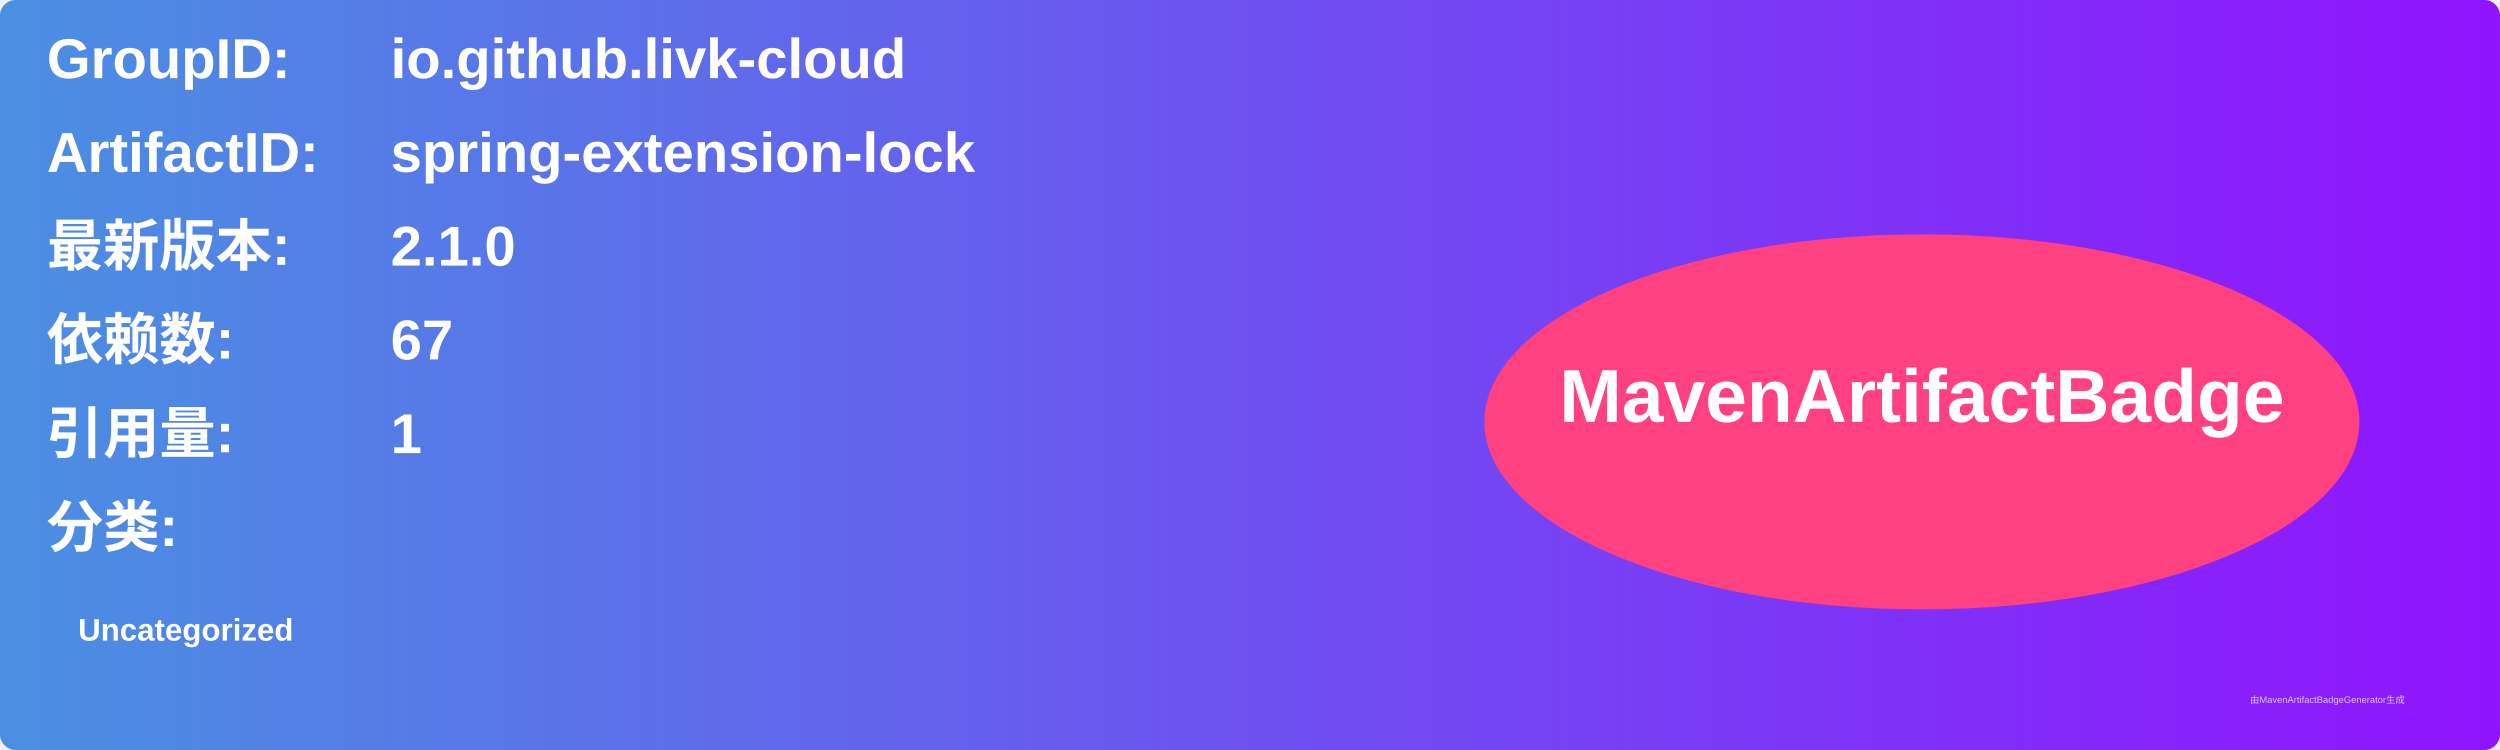
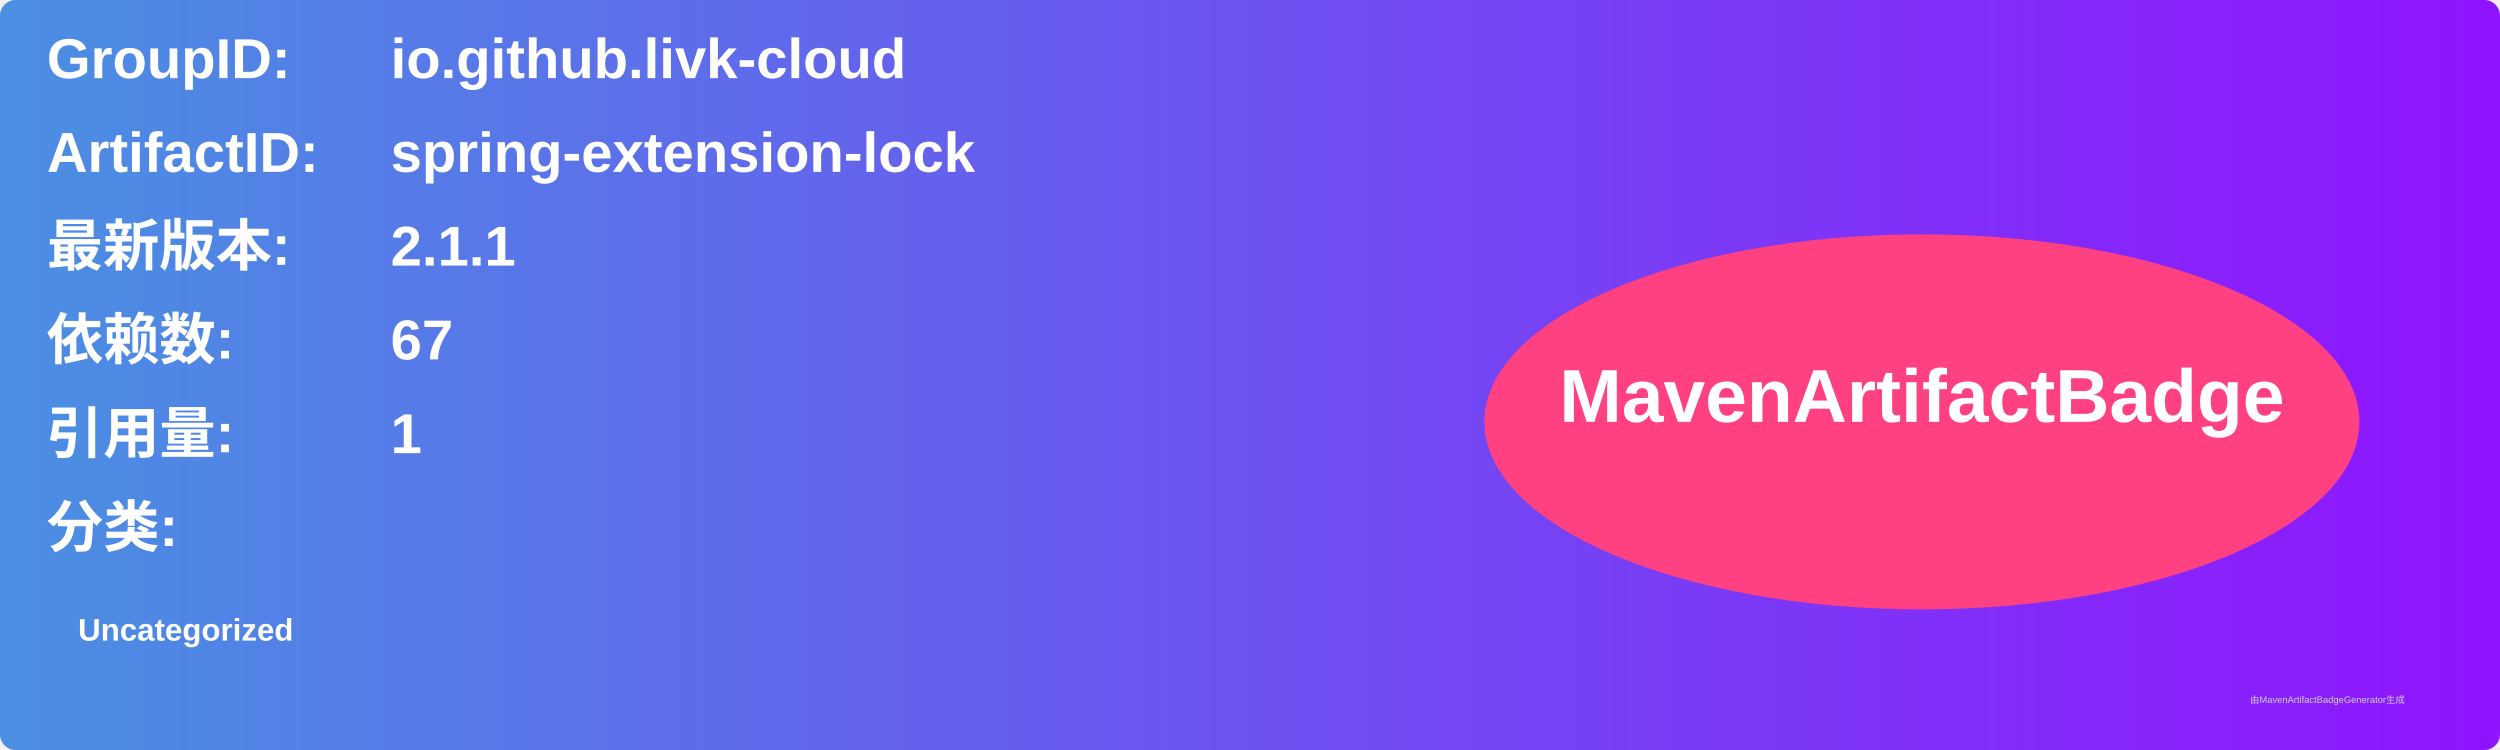
<svg xmlns="http://www.w3.org/2000/svg" width="800" height="240" viewBox="0 0 800 240">
  <linearGradient id="grad" x1="0%" y1="0%" x2="100%" y2="0%">
    <stop offset="0%" stop-color="#4a90e2" />
    <stop offset="100%" stop-color="#9013fe" />
  </linearGradient>
  <rect width="100%" height="100%" rx="5" ry="5" fill="url(#grad)" />
  <g transform="translate(15, 15)">
    <text x="0" y="10" font-family="Arial" font-size="18" fill="white" font-weight="bold" width="260">GroupID:</text>
    <text x="110" y="10" font-family="Arial" font-size="18" fill="white" font-weight="bold" width="460">io.github.livk-cloud</text>
    <text x="0" y="40" font-family="Arial" font-size="18" fill="white" font-weight="bold" width="260">ArtifactID:</text>
    <text x="110" y="40" font-family="Arial" font-size="18" fill="white" font-weight="bold" width="460">spring-extension-lock</text>
    <text x="0" y="70" font-family="Arial" font-size="18" fill="white" font-weight="bold">最新版本:</text>
    <text x="110" y="70" font-family="Arial" font-size="18" fill="white" font-weight="bold">
-       <tspan font-weight="bold">2.1.0</tspan>
+       <tspan font-weight="bold">2.1.1</tspan>
    </text>
    <text x="0" y="100" font-family="Arial" font-size="18" fill="white" font-weight="bold">依赖数: </text>
    <text x="110" y="100" font-family="Arial" font-size="18" fill="white">
      <tspan font-weight="bold">67</tspan>
    </text>
    <text x="0" y="130" font-family="Arial" font-size="18" fill="white" font-weight="bold">引用量: </text>
    <text x="110" y="130" font-family="Arial" font-size="18" fill="white">
      <tspan font-weight="bold">1</tspan>
    </text>
    <text x="0" y="160" font-family="Arial" font-size="18" fill="white" font-weight="bold">分类:</text>
    <text x="10" y="190" font-family="Arial" font-size="10" fill="white">
      <tspan font-weight="bold">Uncategorized</tspan>
    </text>
    <ellipse cx="600" cy="120" rx="140" ry="60" fill="#ff4081" />
    <text x="600" y="120" text-anchor="middle" font-family="Arial" font-size="24" fill="white" font-weight="bold">MavenArtifactBadge</text>
  </g>
  <text x="720" y="225" font-family="Arial" font-size="3" fill="#d0d0d0">由MavenArtifactBadgeGenerator生成</text>
</svg>
